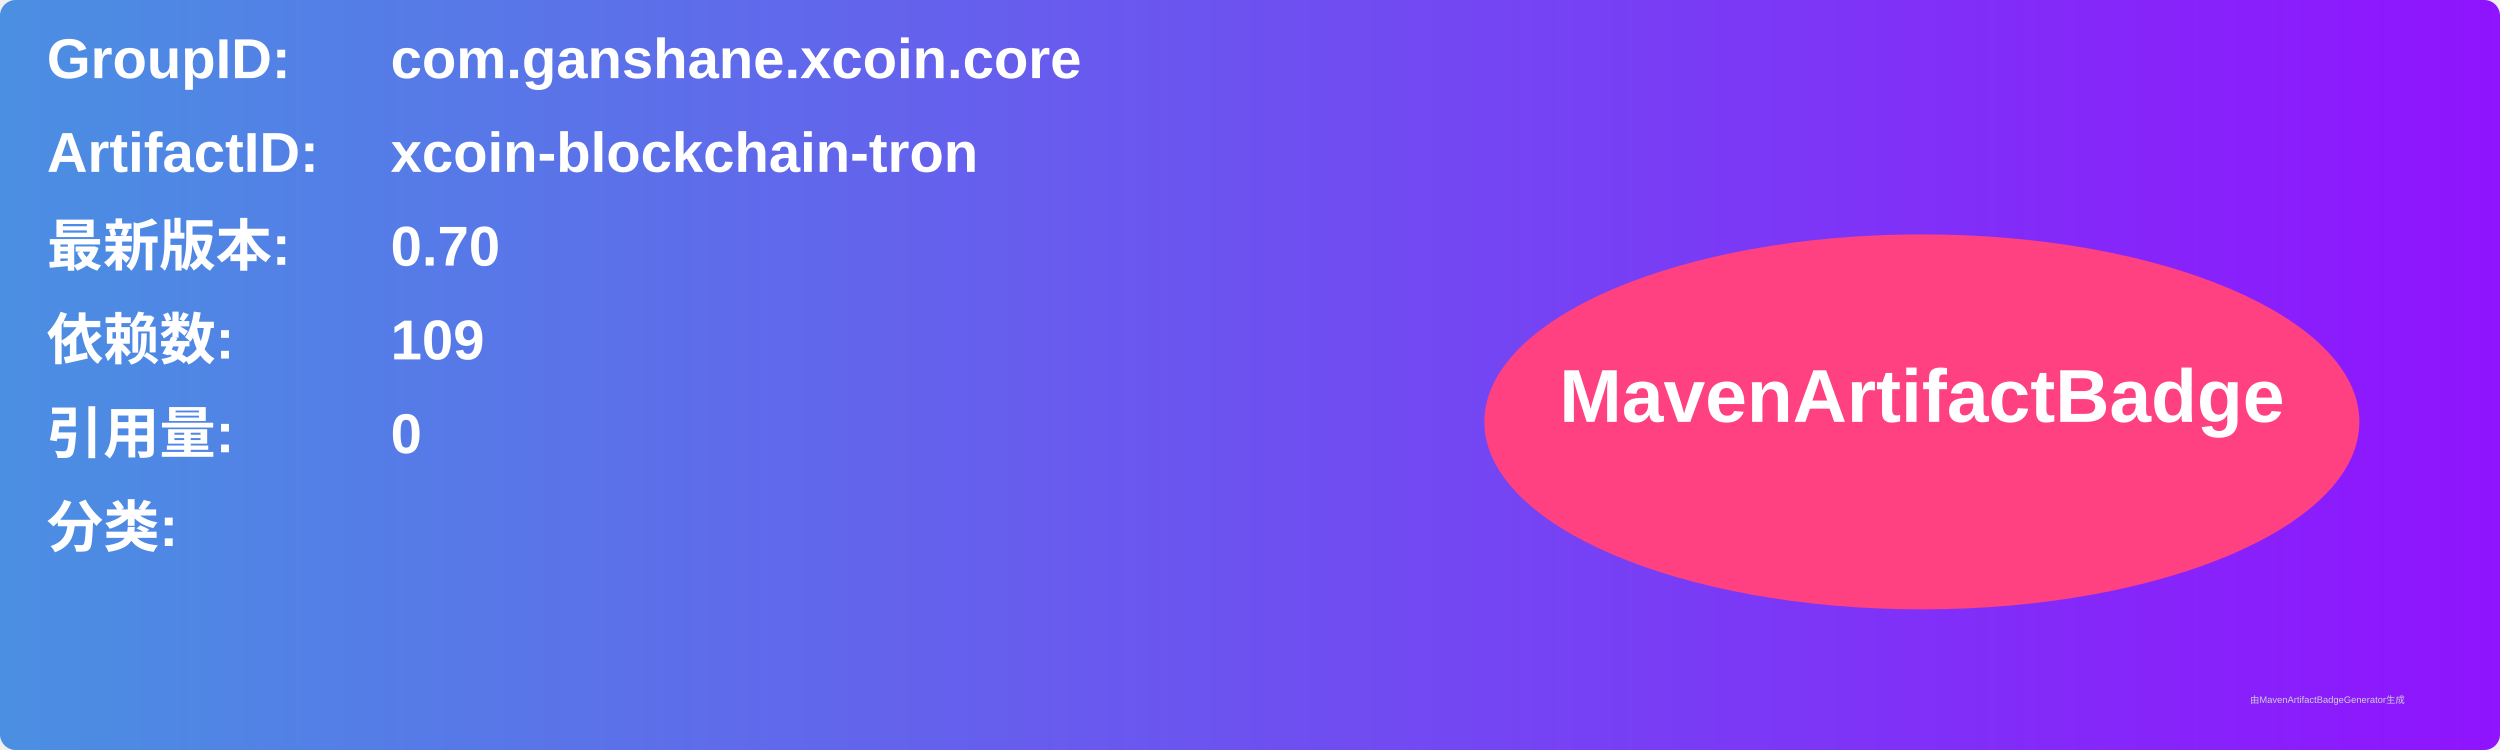
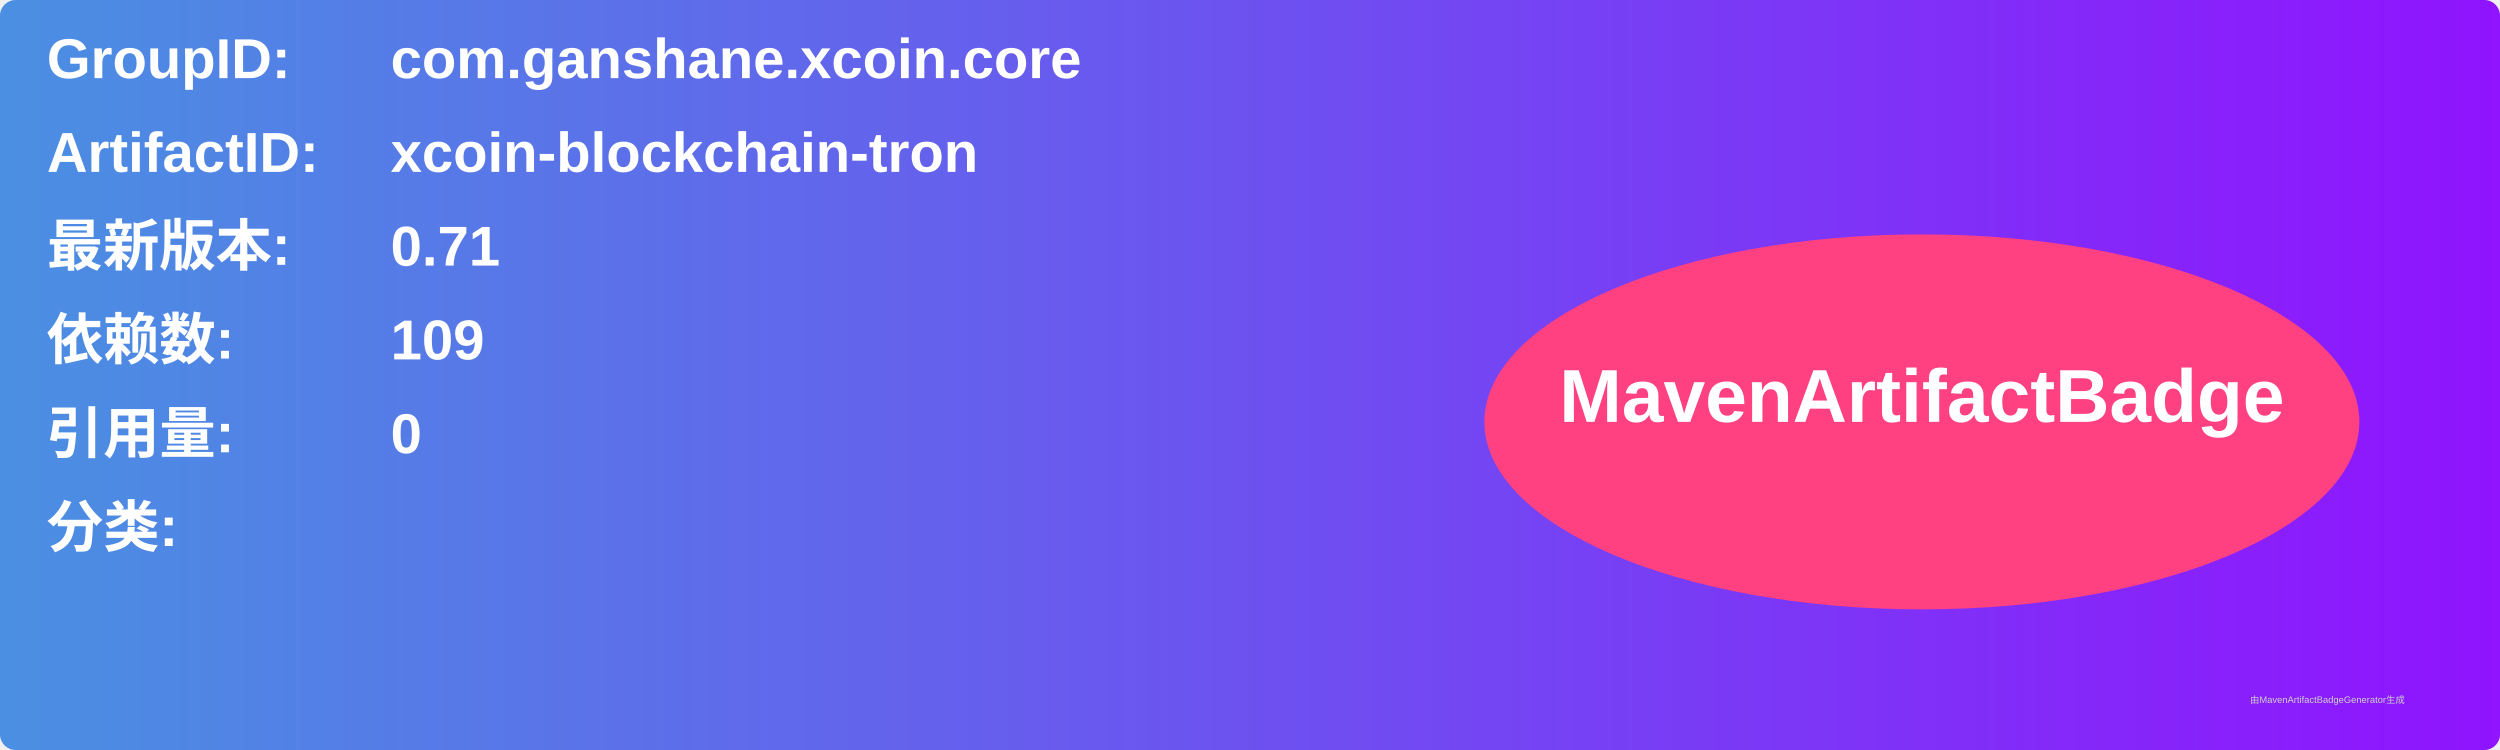
<svg xmlns="http://www.w3.org/2000/svg" width="800" height="240" viewBox="0 0 800 240">
  <linearGradient id="grad" x1="0%" y1="0%" x2="100%" y2="0%">
    <stop offset="0%" stop-color="#4a90e2" />
    <stop offset="100%" stop-color="#9013fe" />
  </linearGradient>
  <rect width="100%" height="100%" rx="5" ry="5" fill="url(#grad)" />
  <g transform="translate(15, 15)">
    <text x="0" y="10" font-family="Arial" font-size="18" fill="white" font-weight="bold" width="260">GroupID:</text>
    <text x="110" y="10" font-family="Arial" font-size="18" fill="white" font-weight="bold" width="460">com.ganshane.xcoin.core</text>
    <text x="0" y="40" font-family="Arial" font-size="18" fill="white" font-weight="bold" width="260">ArtifactID:</text>
    <text x="110" y="40" font-family="Arial" font-size="18" fill="white" font-weight="bold" width="460">xcoin-blockchain-tron</text>
    <text x="0" y="70" font-family="Arial" font-size="18" fill="white" font-weight="bold">最新版本:</text>
    <text x="110" y="70" font-family="Arial" font-size="18" fill="white" font-weight="bold">
-       <tspan font-weight="bold">0.70</tspan>
+       <tspan font-weight="bold">0.71</tspan>
    </text>
    <text x="0" y="100" font-family="Arial" font-size="18" fill="white" font-weight="bold">依赖数: </text>
    <text x="110" y="100" font-family="Arial" font-size="18" fill="white">
      <tspan font-weight="bold">109</tspan>
    </text>
    <text x="0" y="130" font-family="Arial" font-size="18" fill="white" font-weight="bold">引用量: </text>
    <text x="110" y="130" font-family="Arial" font-size="18" fill="white">
      <tspan font-weight="bold">0</tspan>
    </text>
    <text x="0" y="160" font-family="Arial" font-size="18" fill="white" font-weight="bold">分类:</text>
    <text x="10" y="190" font-family="Arial" font-size="10" fill="white">
      <tspan font-weight="bold" />
    </text>
    <ellipse cx="600" cy="120" rx="140" ry="60" fill="#ff4081" />
    <text x="600" y="120" text-anchor="middle" font-family="Arial" font-size="24" fill="white" font-weight="bold">MavenArtifactBadge</text>
  </g>
  <text x="720" y="225" font-family="Arial" font-size="3" fill="#d0d0d0">由MavenArtifactBadgeGenerator生成</text>
</svg>
